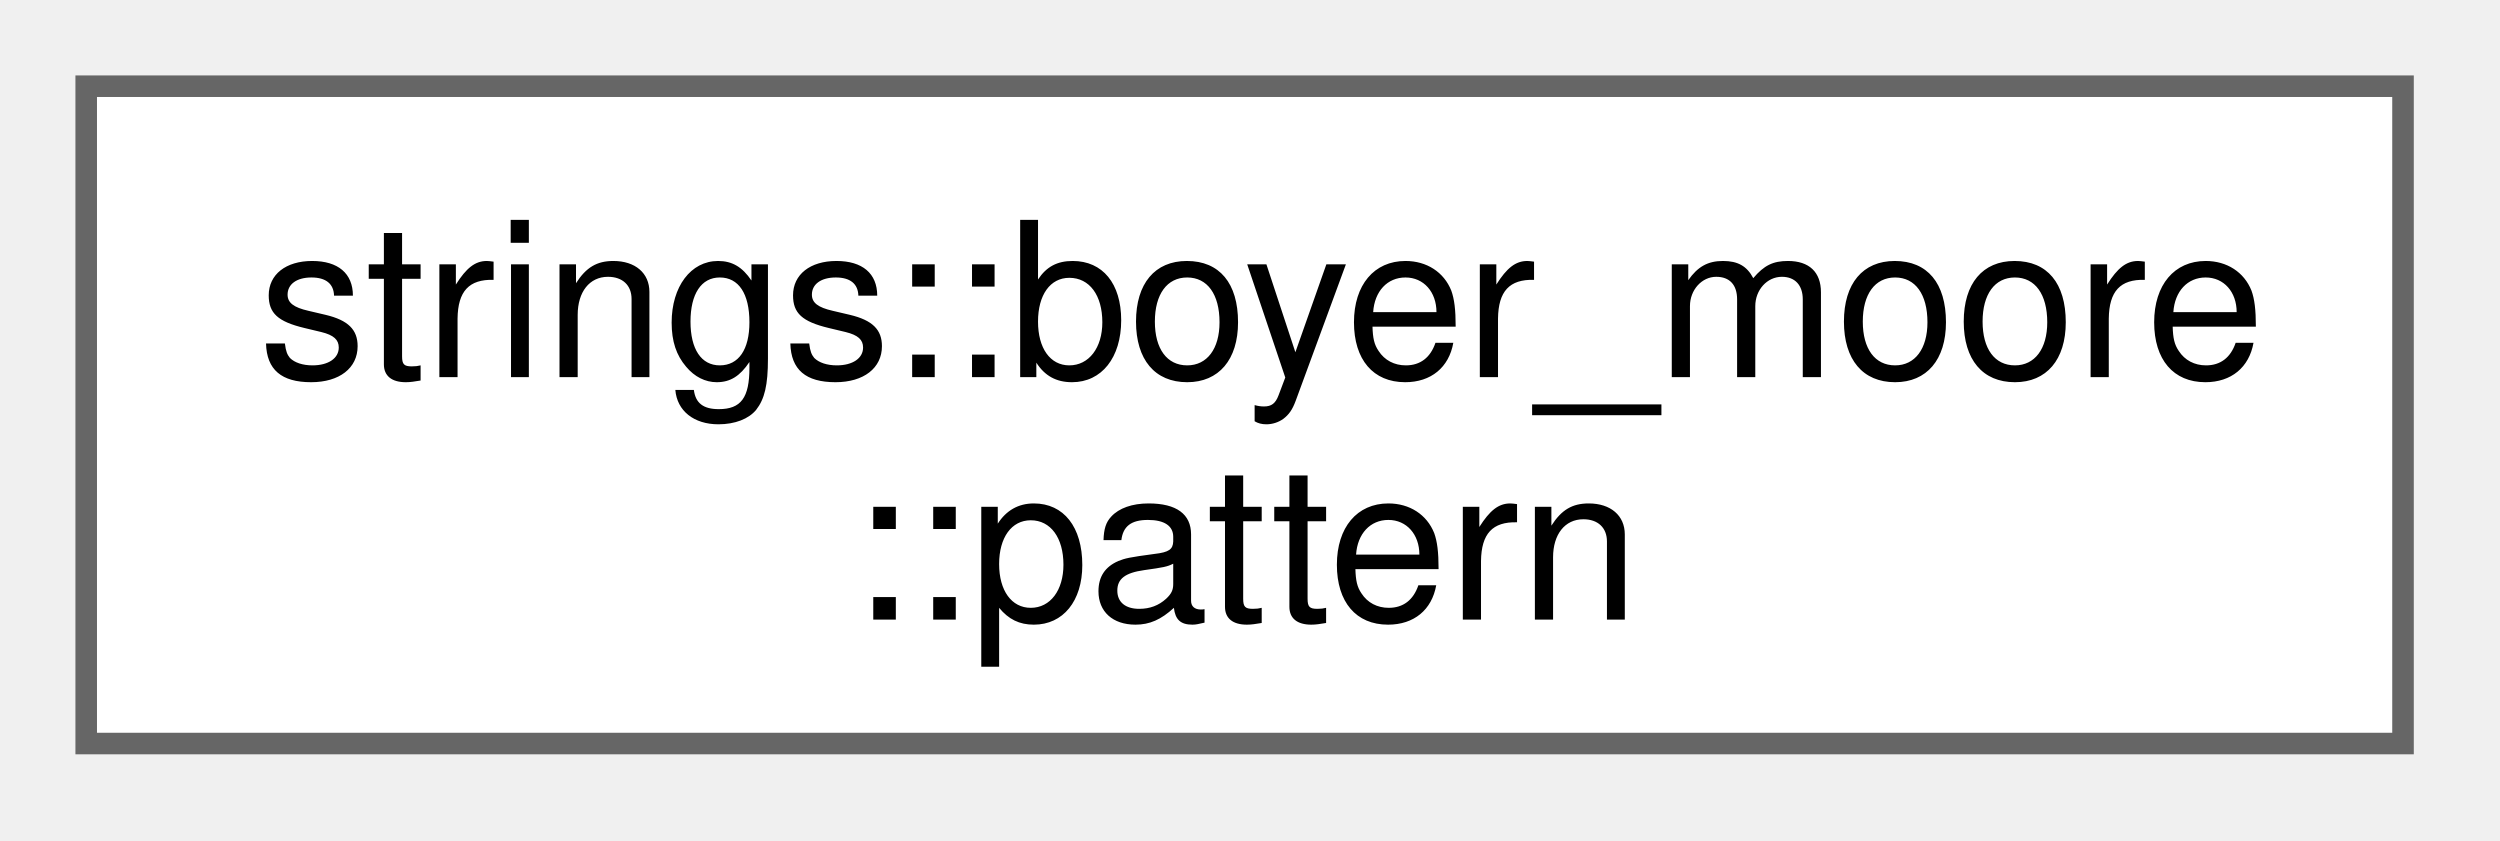
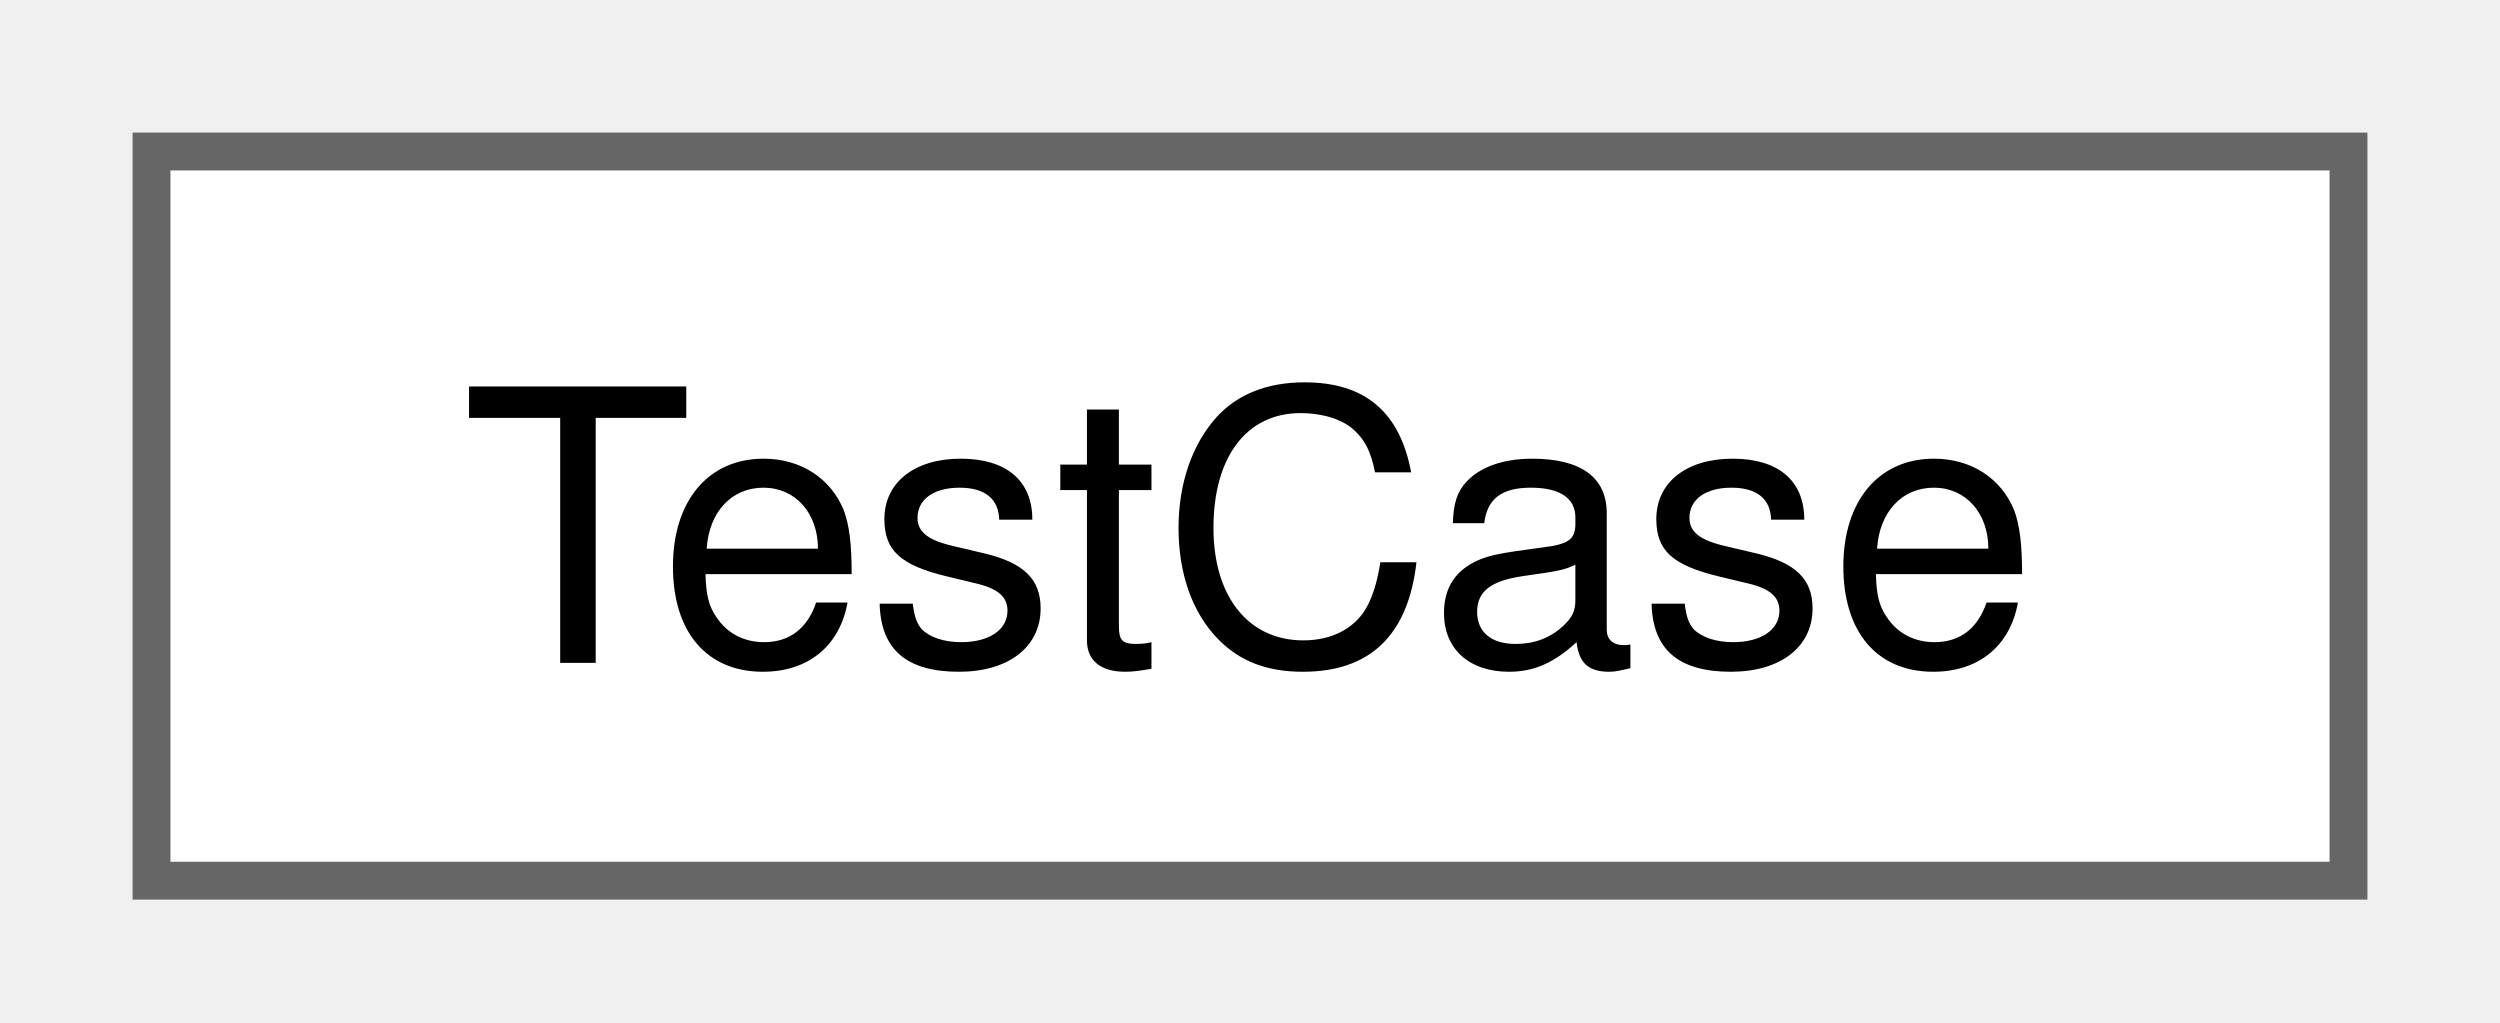
- <svg xmlns="http://www.w3.org/2000/svg" xmlns:xlink="http://www.w3.org/1999/xlink" width="116pt" height="39pt" viewBox="0.00 0.00 116.00 39.00">
-   <g id="graph0" class="graph" transform="scale(1 1) rotate(0) translate(4 34.5)">
+ <svg xmlns="http://www.w3.org/2000/svg" xmlns:xlink="http://www.w3.org/1999/xlink" width="66pt" height="27pt" viewBox="0.00 0.00 66.00 27.00">
+   <g id="graph0" class="graph" transform="scale(1 1) rotate(0) translate(4 23.25)">
    <g id="Node000000" class="node">
      <g id="a_Node000000">
-         <a xlink:href="dd/d5a/structstrings_1_1boyer__moore_1_1pattern.html" target="_top" xlink:title="A structure representing all the data we need to search the preprocessed pattern in text.">
-           <polygon fill="white" stroke="#666666" points="107.5,-30.5 0,-30.5 0,0 107.5,0 107.5,-30.5" />
-           <text xml:space="preserve" text-anchor="start" x="8" y="-17" font-family="Helvetica,sans-Serif" font-size="10.00">strings::boyer_moore</text>
-           <text xml:space="preserve" text-anchor="middle" x="53.75" y="-5.75" font-family="Helvetica,sans-Serif" font-size="10.00">::pattern</text>
+         <a xlink:href="da/d86/struct_test_case.html" target="_top" xlink:title="represents single example inputs and expected output of the function longest_common_string_length">
+           <polygon fill="white" stroke="#666666" points="58,-19.25 0,-19.25 0,0 58,0 58,-19.25" />
+           <text xml:space="preserve" text-anchor="middle" x="29" y="-5.75" font-family="Helvetica,sans-Serif" font-size="10.00">TestCase</text>
        </a>
      </g>
    </g>
  </g>
</svg>
